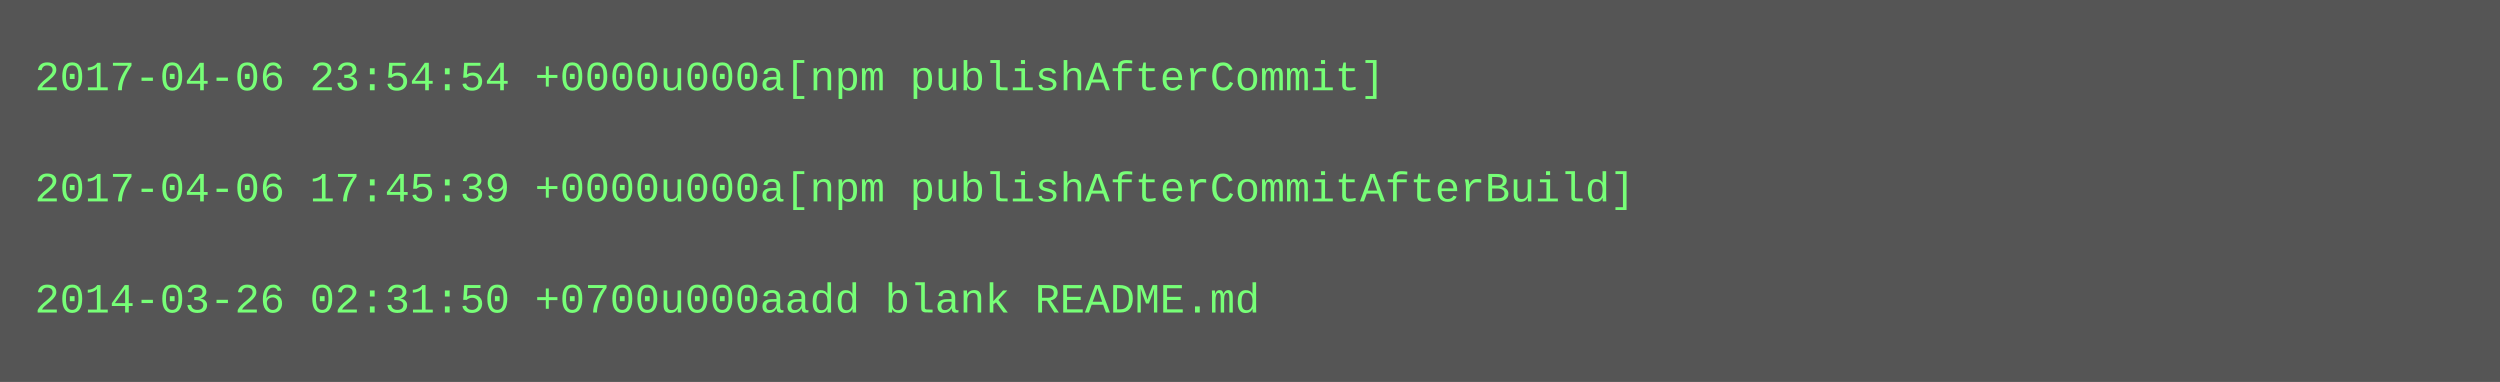
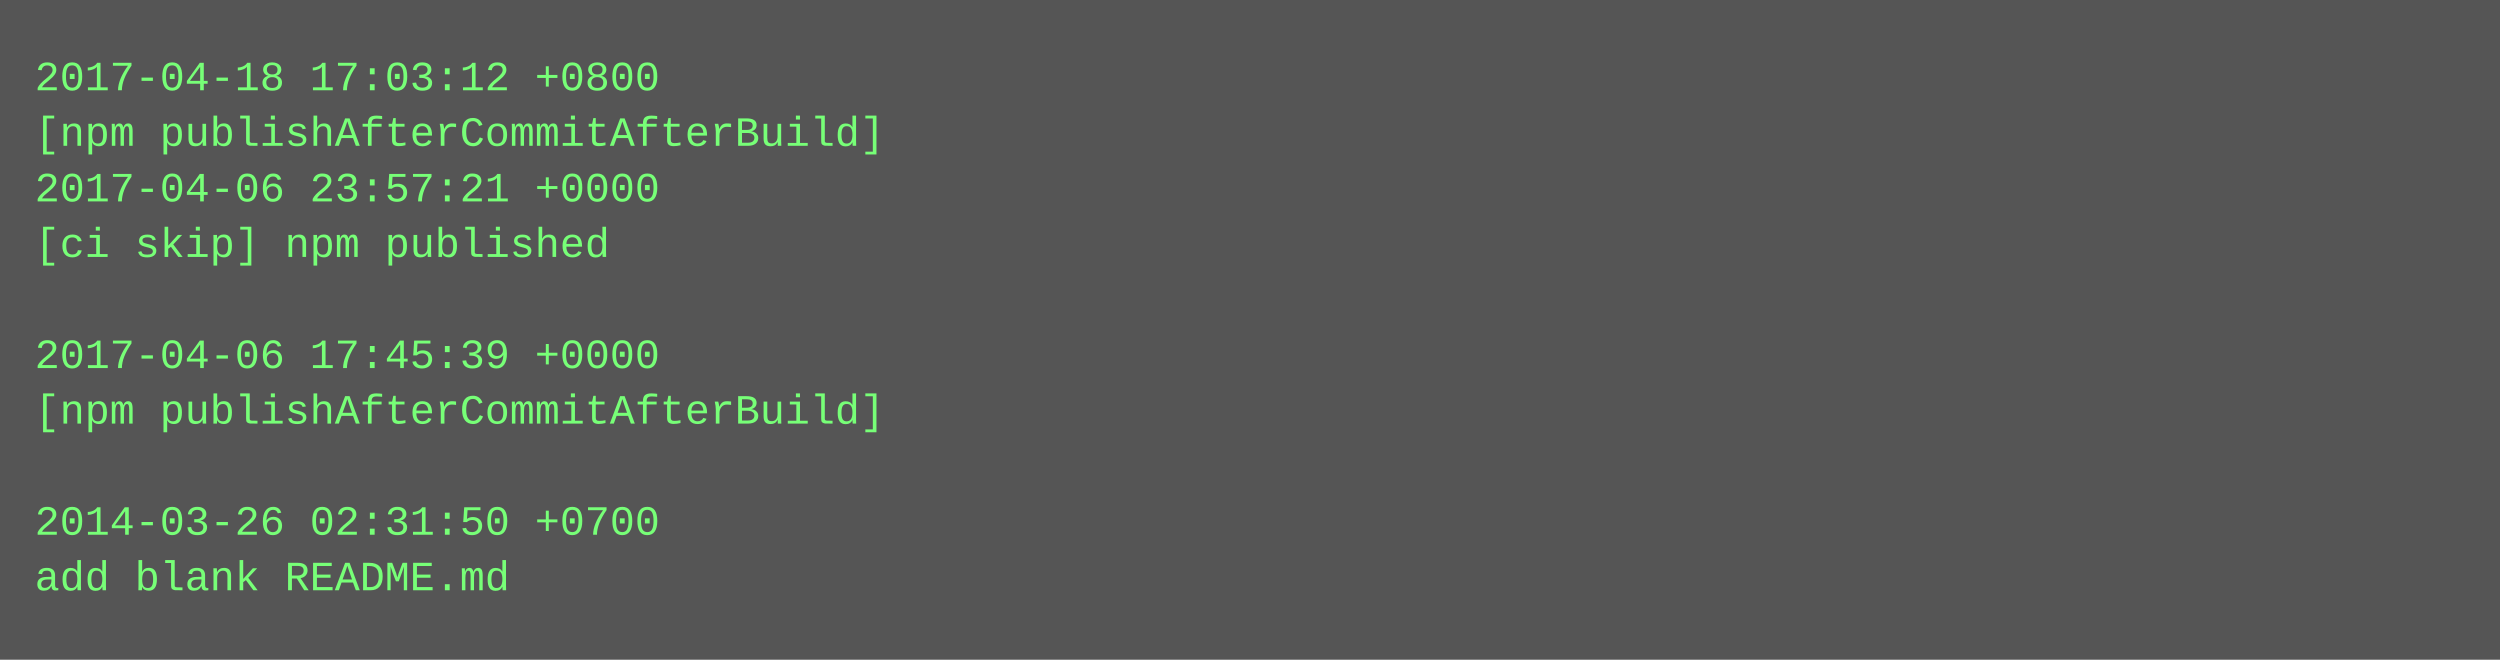
- <svg xmlns="http://www.w3.org/2000/svg" height="110" width="720">
-   <rect height="110" fill="#555" width="720" />
+ <svg xmlns="http://www.w3.org/2000/svg" height="190" width="720">
+   <rect height="190" fill="#555" width="720" />
  <text fill="#7f7" font-family="Courier New" font-size="12" xml:space="preserve">
-     <tspan x="10" y="26">2017-04-06 23:54:54 +0000u000a[npm publishAfterCommit]</tspan>
-     <tspan x="10" y="42" />
-     <tspan x="10" y="58">2017-04-06 17:45:39 +0000u000a[npm publishAfterCommitAfterBuild]</tspan>
-     <tspan x="10" y="74" />
-     <tspan x="10" y="90">2014-03-26 02:31:50 +0700u000aadd blank README.md</tspan>
+     <tspan x="10" y="26">2017-04-18 17:03:12 +0800</tspan>
+     <tspan x="10" y="42">[npm publishAfterCommitAfterBuild]</tspan>
+     <tspan x="10" y="58">2017-04-06 23:57:21 +0000</tspan>
+     <tspan x="10" y="74">[ci skip] npm published</tspan>
+     <tspan x="10" y="90" />
+     <tspan x="10" y="106">2017-04-06 17:45:39 +0000</tspan>
+     <tspan x="10" y="122">[npm publishAfterCommitAfterBuild]</tspan>
+     <tspan x="10" y="138" />
+     <tspan x="10" y="154">2014-03-26 02:31:50 +0700</tspan>
+     <tspan x="10" y="170">add blank README.md</tspan>
  </text>
</svg>
